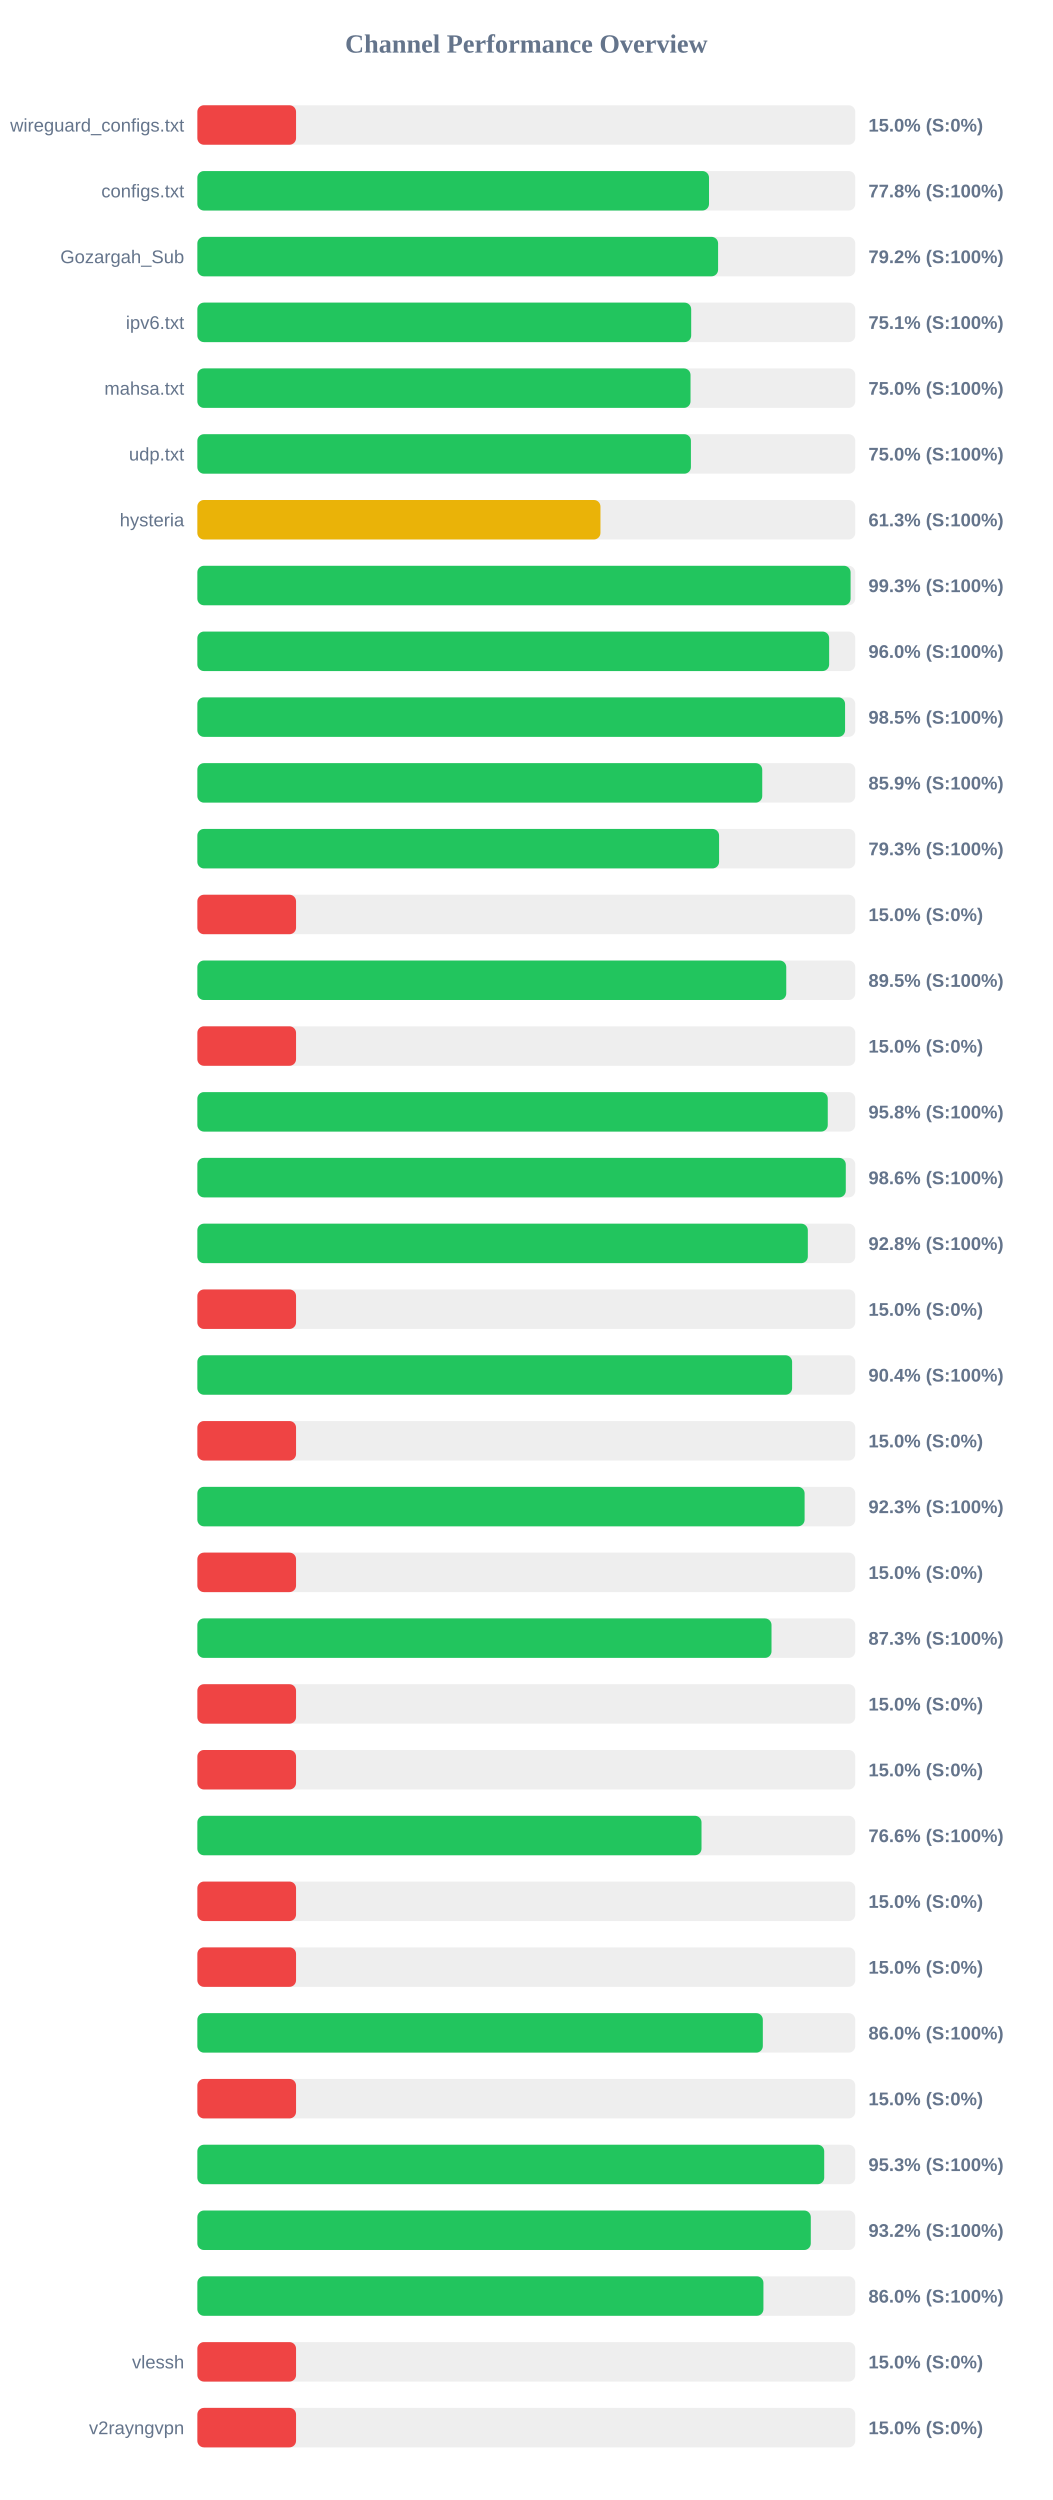
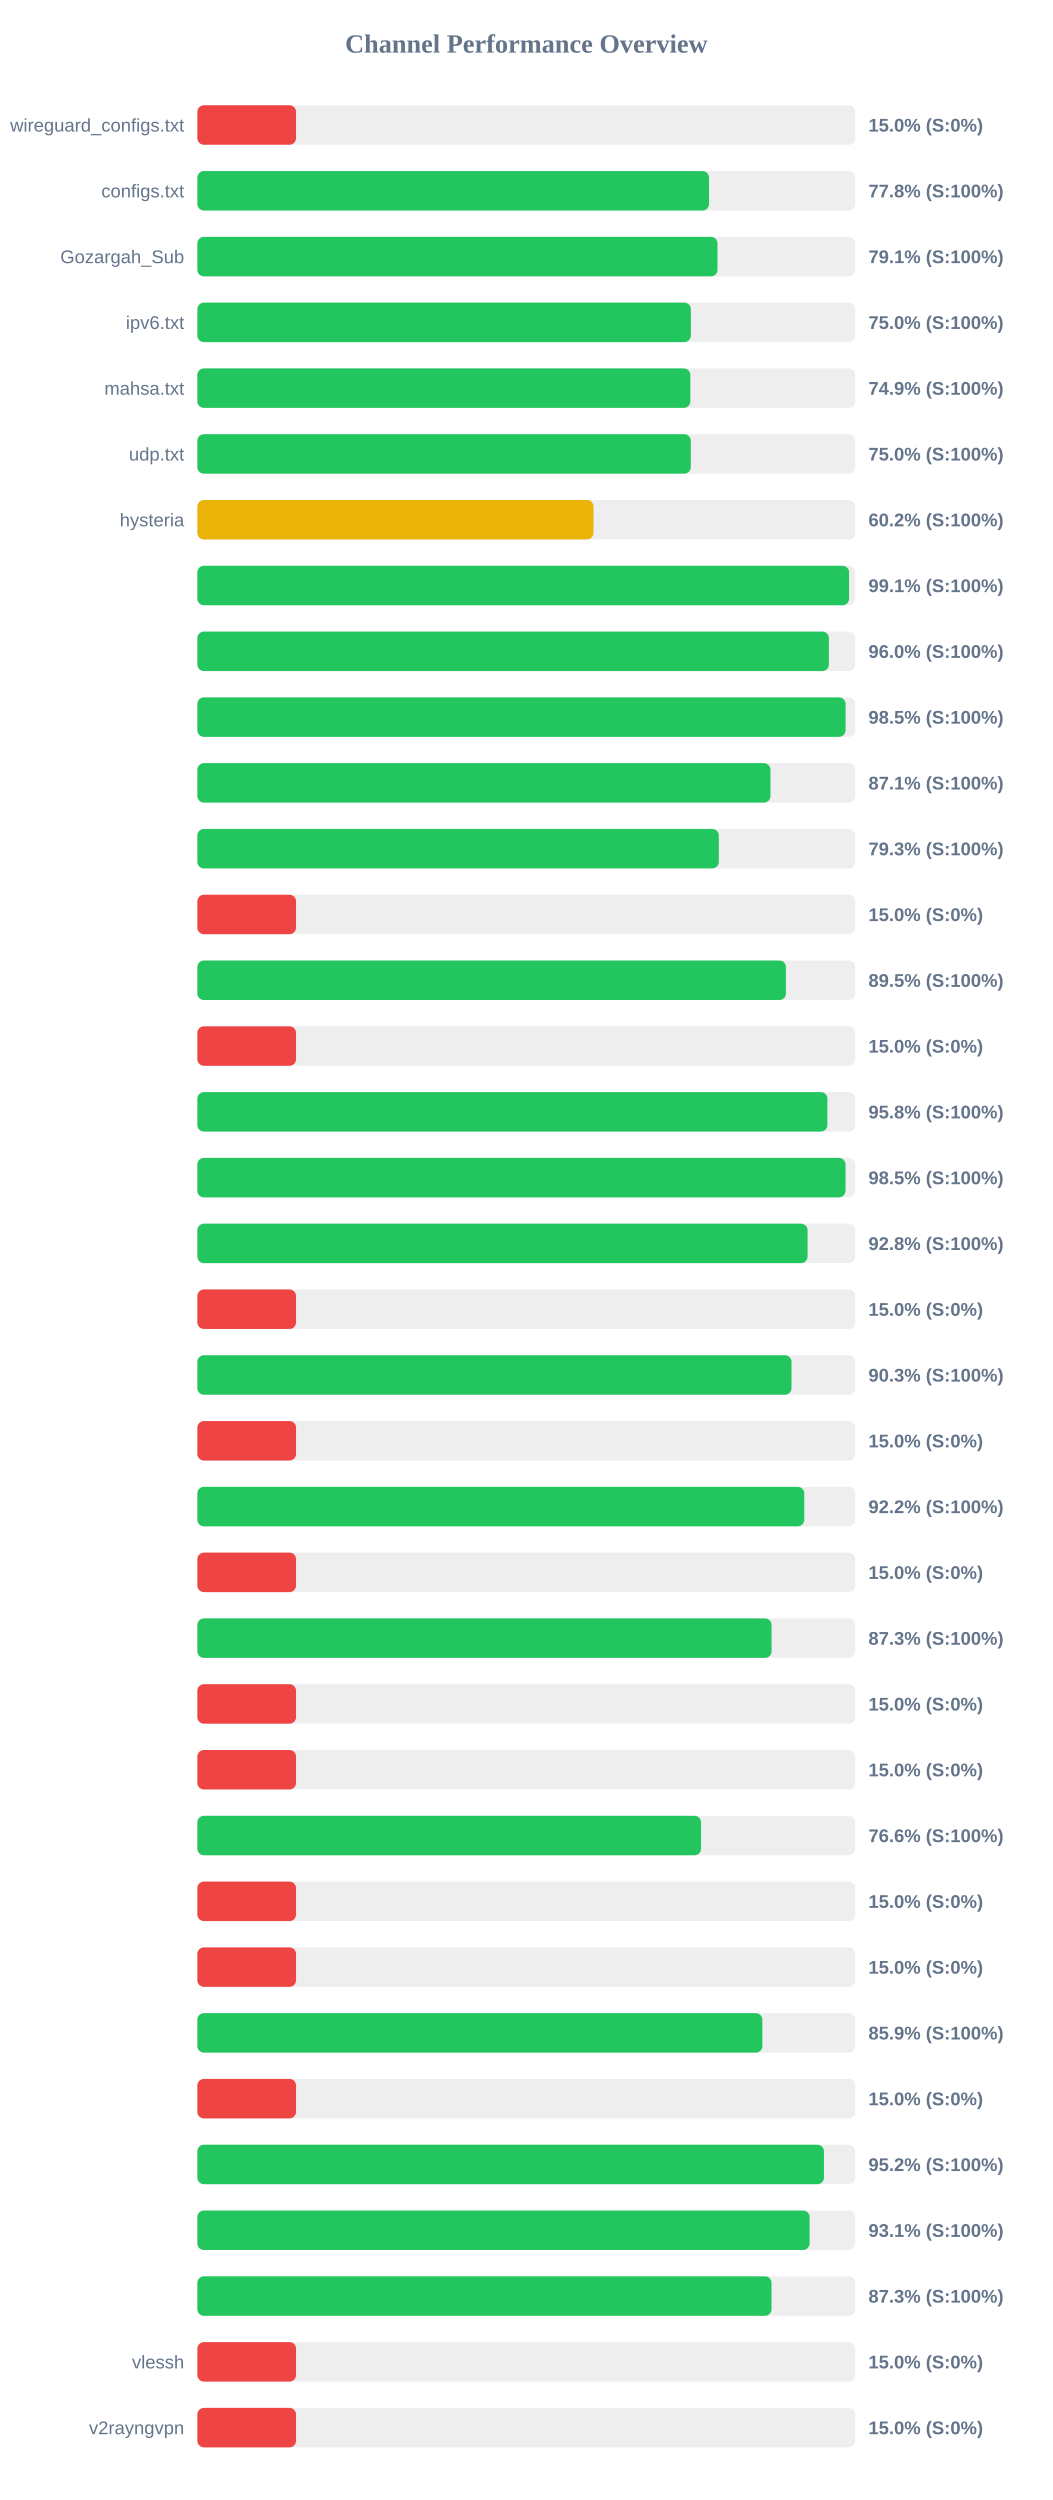
<svg xmlns="http://www.w3.org/2000/svg" width="800" height="1900" version="1.1">
  <style>
        .row { font: 14px Arial; fill: #64748b; }
        .score { font: bold 14px Arial; fill: #64748b; }
    </style>
  <text x="400" y="40" text-anchor="middle" font-size="20px" font-weight="bold" fill="#64748b">Channel Performance Overview</text>
  <rect x="150" y="80" width="500" height="30" fill="#eee" rx="5" />
  <rect x="150" y="80" width="75.0" height="30" fill="#ef4444" rx="5" />
  <text x="140" y="100" text-anchor="end" class="row">wireguard_configs.txt</text>
  <text x="660" y="100" text-anchor="start" class="score">15.0% (S:0%)</text>
  <rect x="150" y="130" width="500" height="30" fill="#eee" rx="5" />
  <rect x="150" y="130" width="388.85" height="30" fill="#22c55e" rx="5" />
  <text x="140" y="150" text-anchor="end" class="row">configs.txt</text>
  <text x="660" y="150" text-anchor="start" class="score">77.8% (S:100%)</text>
  <rect x="150" y="180" width="500" height="30" fill="#eee" rx="5" />
-   <rect x="150" y="180" width="395.75" height="30" fill="#22c55e" rx="5" />
+   <rect x="150" y="180" width="395.3" height="30" fill="#22c55e" rx="5" />
  <text x="140" y="200" text-anchor="end" class="row">Gozargah_Sub</text>
-   <text x="660" y="200" text-anchor="start" class="score">79.2% (S:100%)</text>
+   <text x="660" y="200" text-anchor="start" class="score">79.1% (S:100%)</text>
  <rect x="150" y="230" width="500" height="30" fill="#eee" rx="5" />
-   <rect x="150" y="230" width="375.3" height="30" fill="#22c55e" rx="5" />
+   <rect x="150" y="230" width="375.05" height="30" fill="#22c55e" rx="5" />
  <text x="140" y="250" text-anchor="end" class="row">ipv6.txt</text>
-   <text x="660" y="250" text-anchor="start" class="score">75.1% (S:100%)</text>
+   <text x="660" y="250" text-anchor="start" class="score">75.0% (S:100%)</text>
  <rect x="150" y="280" width="500" height="30" fill="#eee" rx="5" />
-   <rect x="150" y="280" width="374.8" height="30" fill="#22c55e" rx="5" />
+   <rect x="150" y="280" width="374.65" height="30" fill="#22c55e" rx="5" />
  <text x="140" y="300" text-anchor="end" class="row">mahsa.txt</text>
-   <text x="660" y="300" text-anchor="start" class="score">75.0% (S:100%)</text>
+   <text x="660" y="300" text-anchor="start" class="score">74.9% (S:100%)</text>
  <rect x="150" y="330" width="500" height="30" fill="#eee" rx="5" />
-   <rect x="150" y="330" width="375.1" height="30" fill="#22c55e" rx="5" />
+   <rect x="150" y="330" width="375.0" height="30" fill="#22c55e" rx="5" />
  <text x="140" y="350" text-anchor="end" class="row">udp.txt</text>
  <text x="660" y="350" text-anchor="start" class="score">75.0% (S:100%)</text>
  <rect x="150" y="380" width="500" height="30" fill="#eee" rx="5" />
-   <rect x="150" y="380" width="306.35" height="30" fill="#eab308" rx="5" />
+   <rect x="150" y="380" width="301.05" height="30" fill="#eab308" rx="5" />
  <text x="140" y="400" text-anchor="end" class="row">hysteria</text>
-   <text x="660" y="400" text-anchor="start" class="score">61.3% (S:100%)</text>
+   <text x="660" y="400" text-anchor="start" class="score">60.2% (S:100%)</text>
  <rect x="150" y="430" width="500" height="30" fill="#eee" rx="5" />
-   <rect x="150" y="430" width="496.45" height="30" fill="#22c55e" rx="5" />
+   <rect x="150" y="430" width="495.3" height="30" fill="#22c55e" rx="5" />
  <text x="140" y="450" text-anchor="end" class="row" />
-   <text x="660" y="450" text-anchor="start" class="score">99.3% (S:100%)</text>
+   <text x="660" y="450" text-anchor="start" class="score">99.1% (S:100%)</text>
  <rect x="150" y="480" width="500" height="30" fill="#eee" rx="5" />
-   <rect x="150" y="480" width="480.15" height="30" fill="#22c55e" rx="5" />
+   <rect x="150" y="480" width="479.95" height="30" fill="#22c55e" rx="5" />
  <text x="140" y="500" text-anchor="end" class="row" />
  <text x="660" y="500" text-anchor="start" class="score">96.0% (S:100%)</text>
  <rect x="150" y="530" width="500" height="30" fill="#eee" rx="5" />
-   <rect x="150" y="530" width="492.25" height="30" fill="#22c55e" rx="5" />
+   <rect x="150" y="530" width="492.65" height="30" fill="#22c55e" rx="5" />
  <text x="140" y="550" text-anchor="end" class="row" />
  <text x="660" y="550" text-anchor="start" class="score">98.5% (S:100%)</text>
  <rect x="150" y="580" width="500" height="30" fill="#eee" rx="5" />
-   <rect x="150" y="580" width="429.3" height="30" fill="#22c55e" rx="5" />
+   <rect x="150" y="580" width="435.55" height="30" fill="#22c55e" rx="5" />
  <text x="140" y="600" text-anchor="end" class="row" />
-   <text x="660" y="600" text-anchor="start" class="score">85.9% (S:100%)</text>
+   <text x="660" y="600" text-anchor="start" class="score">87.1% (S:100%)</text>
  <rect x="150" y="630" width="500" height="30" fill="#eee" rx="5" />
-   <rect x="150" y="630" width="396.5" height="30" fill="#22c55e" rx="5" />
+   <rect x="150" y="630" width="396.3" height="30" fill="#22c55e" rx="5" />
  <text x="140" y="650" text-anchor="end" class="row" />
  <text x="660" y="650" text-anchor="start" class="score">79.3% (S:100%)</text>
  <rect x="150" y="680" width="500" height="30" fill="#eee" rx="5" />
  <rect x="150" y="680" width="75.0" height="30" fill="#ef4444" rx="5" />
  <text x="140" y="700" text-anchor="end" class="row" />
  <text x="660" y="700" text-anchor="start" class="score">15.0% (S:0%)</text>
  <rect x="150" y="730" width="500" height="30" fill="#eee" rx="5" />
-   <rect x="150" y="730" width="447.55" height="30" fill="#22c55e" rx="5" />
+   <rect x="150" y="730" width="447.3" height="30" fill="#22c55e" rx="5" />
  <text x="140" y="750" text-anchor="end" class="row" />
  <text x="660" y="750" text-anchor="start" class="score">89.5% (S:100%)</text>
  <rect x="150" y="780" width="500" height="30" fill="#eee" rx="5" />
  <rect x="150" y="780" width="75.0" height="30" fill="#ef4444" rx="5" />
  <text x="140" y="800" text-anchor="end" class="row" />
  <text x="660" y="800" text-anchor="start" class="score">15.0% (S:0%)</text>
  <rect x="150" y="830" width="500" height="30" fill="#eee" rx="5" />
-   <rect x="150" y="830" width="479.1" height="30" fill="#22c55e" rx="5" />
+   <rect x="150" y="830" width="478.8" height="30" fill="#22c55e" rx="5" />
  <text x="140" y="850" text-anchor="end" class="row" />
  <text x="660" y="850" text-anchor="start" class="score">95.8% (S:100%)</text>
  <rect x="150" y="880" width="500" height="30" fill="#eee" rx="5" />
-   <rect x="150" y="880" width="492.8" height="30" fill="#22c55e" rx="5" />
+   <rect x="150" y="880" width="492.6" height="30" fill="#22c55e" rx="5" />
  <text x="140" y="900" text-anchor="end" class="row" />
-   <text x="660" y="900" text-anchor="start" class="score">98.6% (S:100%)</text>
+   <text x="660" y="900" text-anchor="start" class="score">98.5% (S:100%)</text>
  <rect x="150" y="930" width="500" height="30" fill="#eee" rx="5" />
-   <rect x="150" y="930" width="463.95" height="30" fill="#22c55e" rx="5" />
+   <rect x="150" y="930" width="463.75" height="30" fill="#22c55e" rx="5" />
  <text x="140" y="950" text-anchor="end" class="row" />
  <text x="660" y="950" text-anchor="start" class="score">92.8% (S:100%)</text>
  <rect x="150" y="980" width="500" height="30" fill="#eee" rx="5" />
  <rect x="150" y="980" width="75.0" height="30" fill="#ef4444" rx="5" />
  <text x="140" y="1000" text-anchor="end" class="row" />
  <text x="660" y="1000" text-anchor="start" class="score">15.0% (S:0%)</text>
  <rect x="150" y="1030" width="500" height="30" fill="#eee" rx="5" />
-   <rect x="150" y="1030" width="452.0" height="30" fill="#22c55e" rx="5" />
+   <rect x="150" y="1030" width="451.55" height="30" fill="#22c55e" rx="5" />
  <text x="140" y="1050" text-anchor="end" class="row" />
-   <text x="660" y="1050" text-anchor="start" class="score">90.4% (S:100%)</text>
+   <text x="660" y="1050" text-anchor="start" class="score">90.3% (S:100%)</text>
  <rect x="150" y="1080" width="500" height="30" fill="#eee" rx="5" />
  <rect x="150" y="1080" width="75.0" height="30" fill="#ef4444" rx="5" />
  <text x="140" y="1100" text-anchor="end" class="row" />
  <text x="660" y="1100" text-anchor="start" class="score">15.0% (S:0%)</text>
  <rect x="150" y="1130" width="500" height="30" fill="#eee" rx="5" />
-   <rect x="150" y="1130" width="461.5" height="30" fill="#22c55e" rx="5" />
+   <rect x="150" y="1130" width="461.25" height="30" fill="#22c55e" rx="5" />
  <text x="140" y="1150" text-anchor="end" class="row" />
-   <text x="660" y="1150" text-anchor="start" class="score">92.3% (S:100%)</text>
+   <text x="660" y="1150" text-anchor="start" class="score">92.2% (S:100%)</text>
  <rect x="150" y="1180" width="500" height="30" fill="#eee" rx="5" />
  <rect x="150" y="1180" width="75.0" height="30" fill="#ef4444" rx="5" />
  <text x="140" y="1200" text-anchor="end" class="row" />
  <text x="660" y="1200" text-anchor="start" class="score">15.0% (S:0%)</text>
  <rect x="150" y="1230" width="500" height="30" fill="#eee" rx="5" />
-   <rect x="150" y="1230" width="436.35" height="30" fill="#22c55e" rx="5" />
+   <rect x="150" y="1230" width="436.4" height="30" fill="#22c55e" rx="5" />
  <text x="140" y="1250" text-anchor="end" class="row" />
  <text x="660" y="1250" text-anchor="start" class="score">87.3% (S:100%)</text>
  <rect x="150" y="1280" width="500" height="30" fill="#eee" rx="5" />
  <rect x="150" y="1280" width="75.0" height="30" fill="#ef4444" rx="5" />
  <text x="140" y="1300" text-anchor="end" class="row" />
  <text x="660" y="1300" text-anchor="start" class="score">15.0% (S:0%)</text>
  <rect x="150" y="1330" width="500" height="30" fill="#eee" rx="5" />
  <rect x="150" y="1330" width="75.0" height="30" fill="#ef4444" rx="5" />
  <text x="140" y="1350" text-anchor="end" class="row" />
  <text x="660" y="1350" text-anchor="start" class="score">15.0% (S:0%)</text>
  <rect x="150" y="1380" width="500" height="30" fill="#eee" rx="5" />
-   <rect x="150" y="1380" width="383.15" height="30" fill="#22c55e" rx="5" />
+   <rect x="150" y="1380" width="382.8" height="30" fill="#22c55e" rx="5" />
  <text x="140" y="1400" text-anchor="end" class="row" />
  <text x="660" y="1400" text-anchor="start" class="score">76.6% (S:100%)</text>
  <rect x="150" y="1430" width="500" height="30" fill="#eee" rx="5" />
  <rect x="150" y="1430" width="75.0" height="30" fill="#ef4444" rx="5" />
  <text x="140" y="1450" text-anchor="end" class="row" />
  <text x="660" y="1450" text-anchor="start" class="score">15.0% (S:0%)</text>
  <rect x="150" y="1480" width="500" height="30" fill="#eee" rx="5" />
  <rect x="150" y="1480" width="75.0" height="30" fill="#ef4444" rx="5" />
  <text x="140" y="1500" text-anchor="end" class="row" />
  <text x="660" y="1500" text-anchor="start" class="score">15.0% (S:0%)</text>
  <rect x="150" y="1530" width="500" height="30" fill="#eee" rx="5" />
-   <rect x="150" y="1530" width="429.75" height="30" fill="#22c55e" rx="5" />
+   <rect x="150" y="1530" width="429.4" height="30" fill="#22c55e" rx="5" />
  <text x="140" y="1550" text-anchor="end" class="row" />
-   <text x="660" y="1550" text-anchor="start" class="score">86.0% (S:100%)</text>
+   <text x="660" y="1550" text-anchor="start" class="score">85.9% (S:100%)</text>
  <rect x="150" y="1580" width="500" height="30" fill="#eee" rx="5" />
  <rect x="150" y="1580" width="75.0" height="30" fill="#ef4444" rx="5" />
  <text x="140" y="1600" text-anchor="end" class="row" />
  <text x="660" y="1600" text-anchor="start" class="score">15.0% (S:0%)</text>
  <rect x="150" y="1630" width="500" height="30" fill="#eee" rx="5" />
-   <rect x="150" y="1630" width="476.4" height="30" fill="#22c55e" rx="5" />
+   <rect x="150" y="1630" width="476.2" height="30" fill="#22c55e" rx="5" />
  <text x="140" y="1650" text-anchor="end" class="row" />
-   <text x="660" y="1650" text-anchor="start" class="score">95.3% (S:100%)</text>
+   <text x="660" y="1650" text-anchor="start" class="score">95.2% (S:100%)</text>
  <rect x="150" y="1680" width="500" height="30" fill="#eee" rx="5" />
-   <rect x="150" y="1680" width="466.2" height="30" fill="#22c55e" rx="5" />
+   <rect x="150" y="1680" width="465.3" height="30" fill="#22c55e" rx="5" />
  <text x="140" y="1700" text-anchor="end" class="row" />
-   <text x="660" y="1700" text-anchor="start" class="score">93.2% (S:100%)</text>
+   <text x="660" y="1700" text-anchor="start" class="score">93.1% (S:100%)</text>
  <rect x="150" y="1730" width="500" height="30" fill="#eee" rx="5" />
-   <rect x="150" y="1730" width="430.2" height="30" fill="#22c55e" rx="5" />
+   <rect x="150" y="1730" width="436.35" height="30" fill="#22c55e" rx="5" />
  <text x="140" y="1750" text-anchor="end" class="row" />
-   <text x="660" y="1750" text-anchor="start" class="score">86.0% (S:100%)</text>
+   <text x="660" y="1750" text-anchor="start" class="score">87.3% (S:100%)</text>
  <rect x="150" y="1780" width="500" height="30" fill="#eee" rx="5" />
  <rect x="150" y="1780" width="75.0" height="30" fill="#ef4444" rx="5" />
  <text x="140" y="1800" text-anchor="end" class="row">vlessh</text>
  <text x="660" y="1800" text-anchor="start" class="score">15.0% (S:0%)</text>
  <rect x="150" y="1830" width="500" height="30" fill="#eee" rx="5" />
  <rect x="150" y="1830" width="75.0" height="30" fill="#ef4444" rx="5" />
  <text x="140" y="1850" text-anchor="end" class="row">v2rayngvpn</text>
  <text x="660" y="1850" text-anchor="start" class="score">15.0% (S:0%)</text>
</svg>
